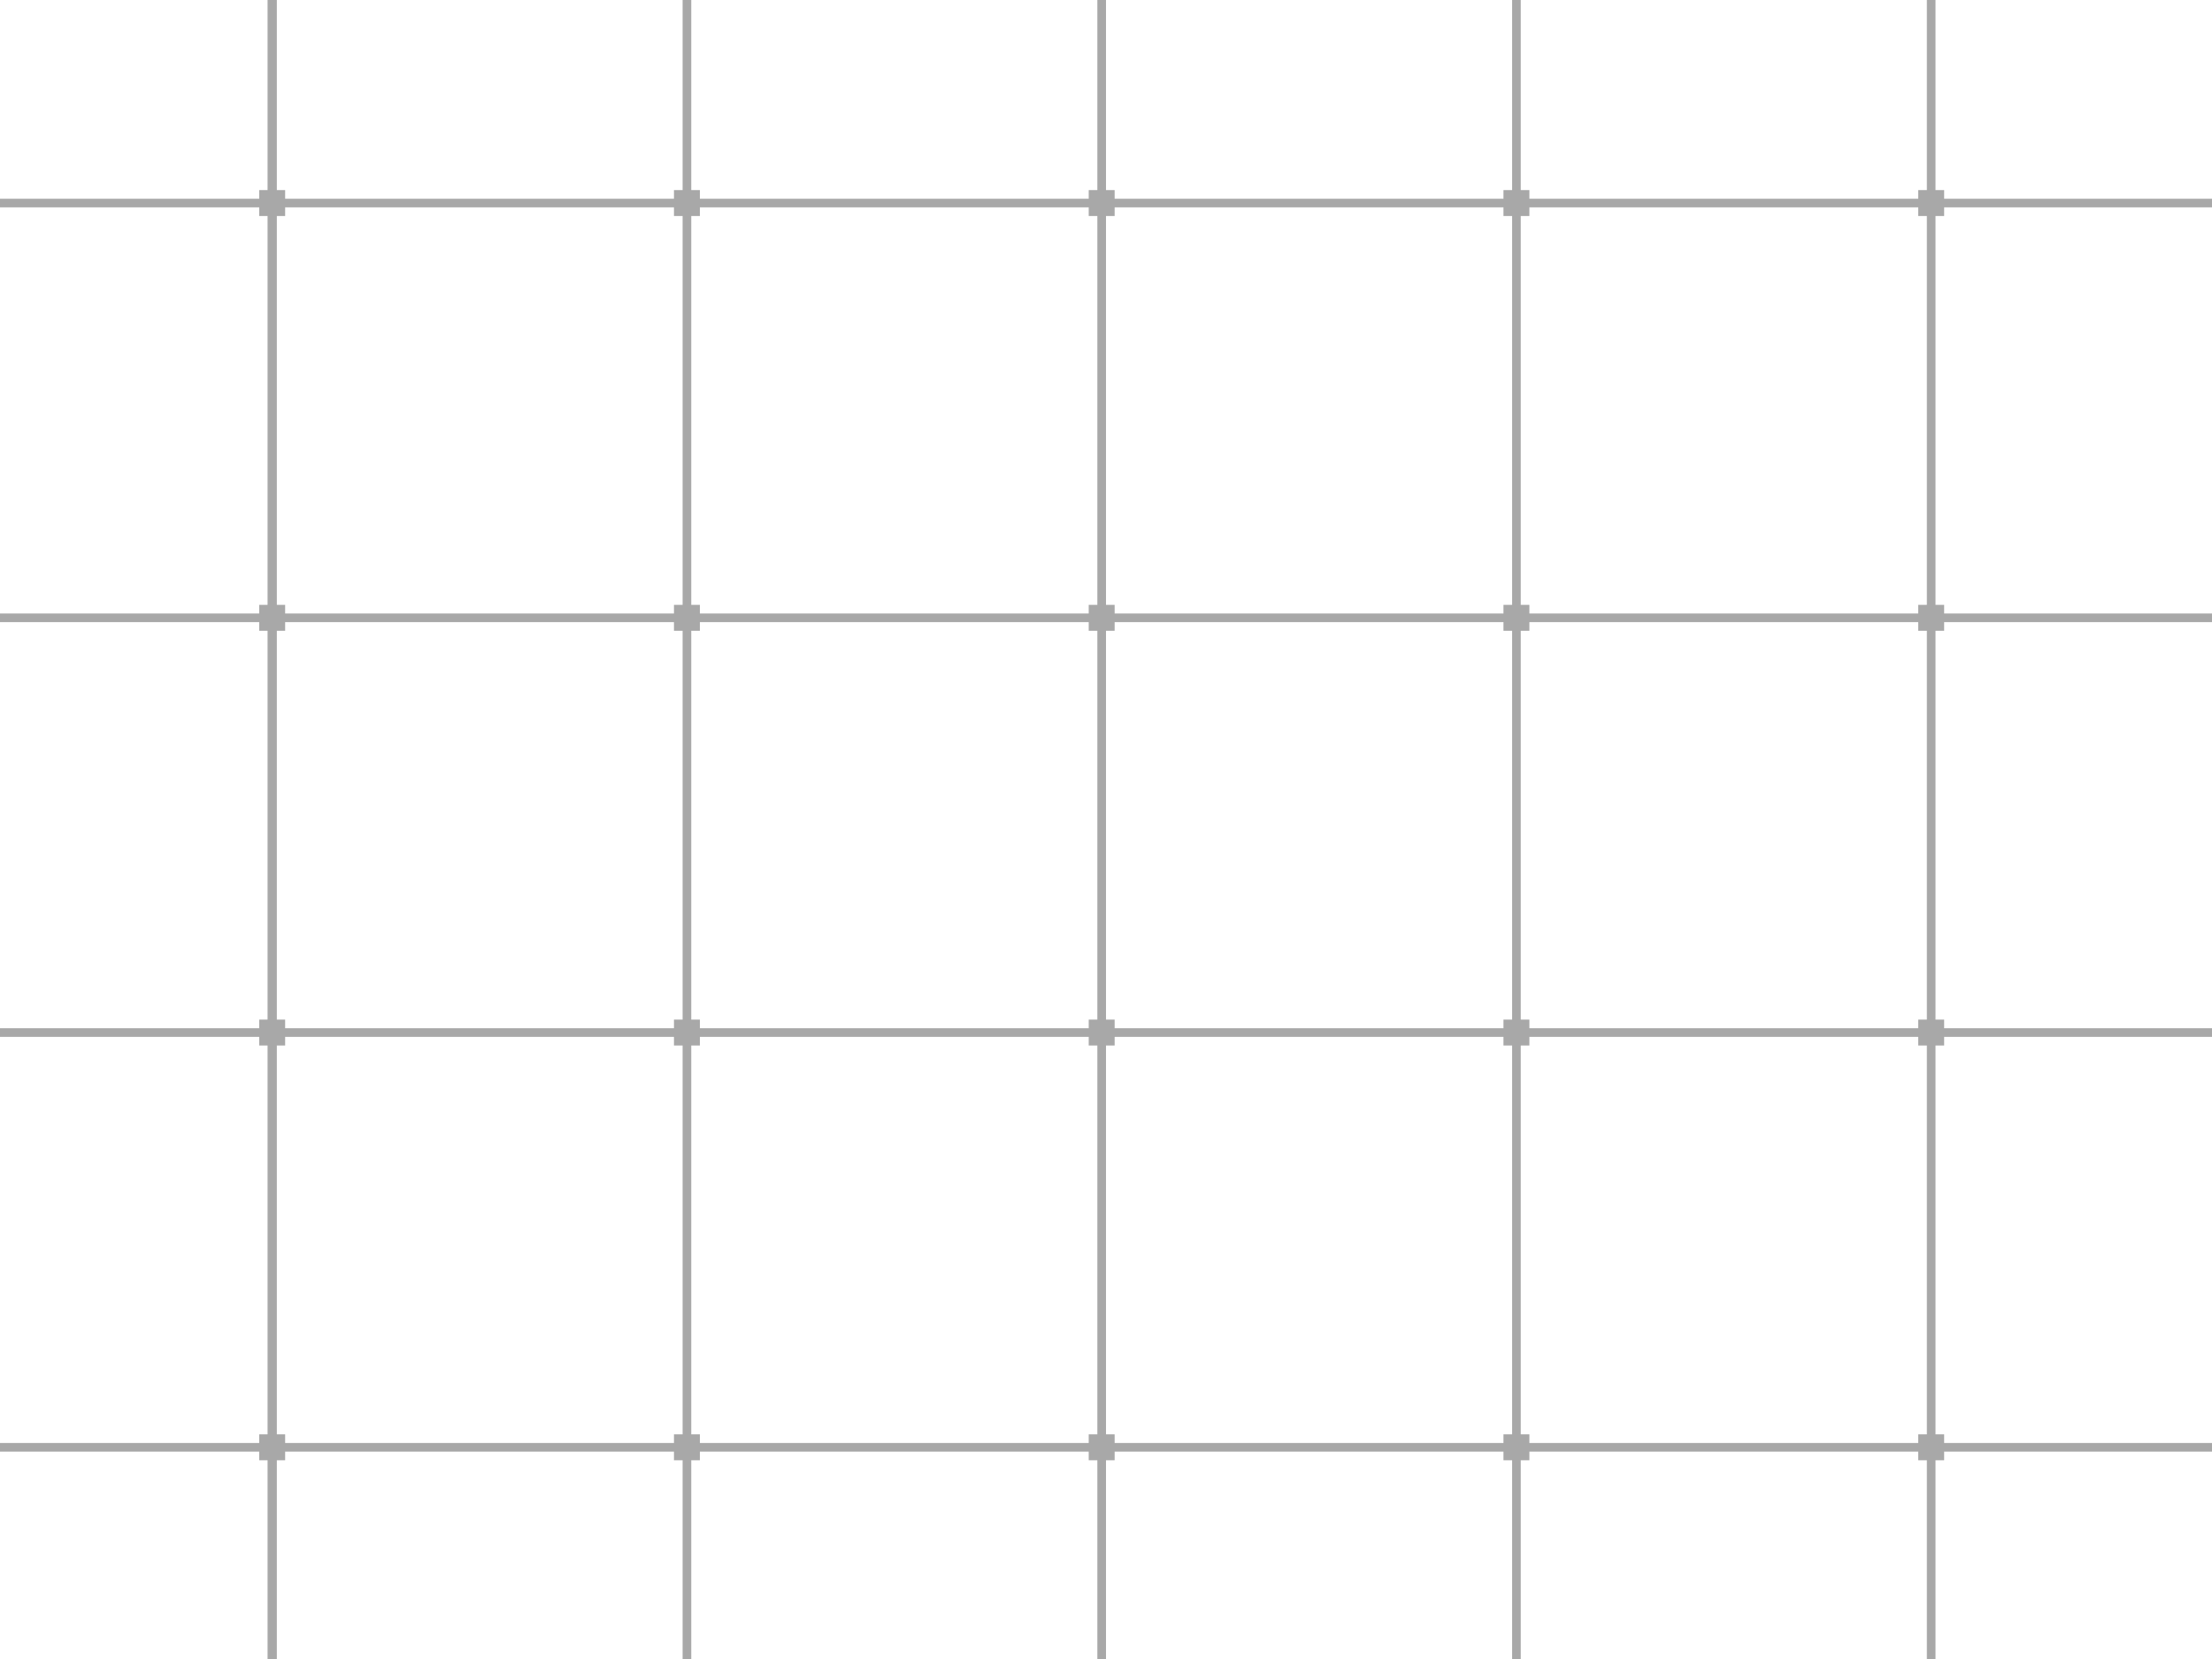
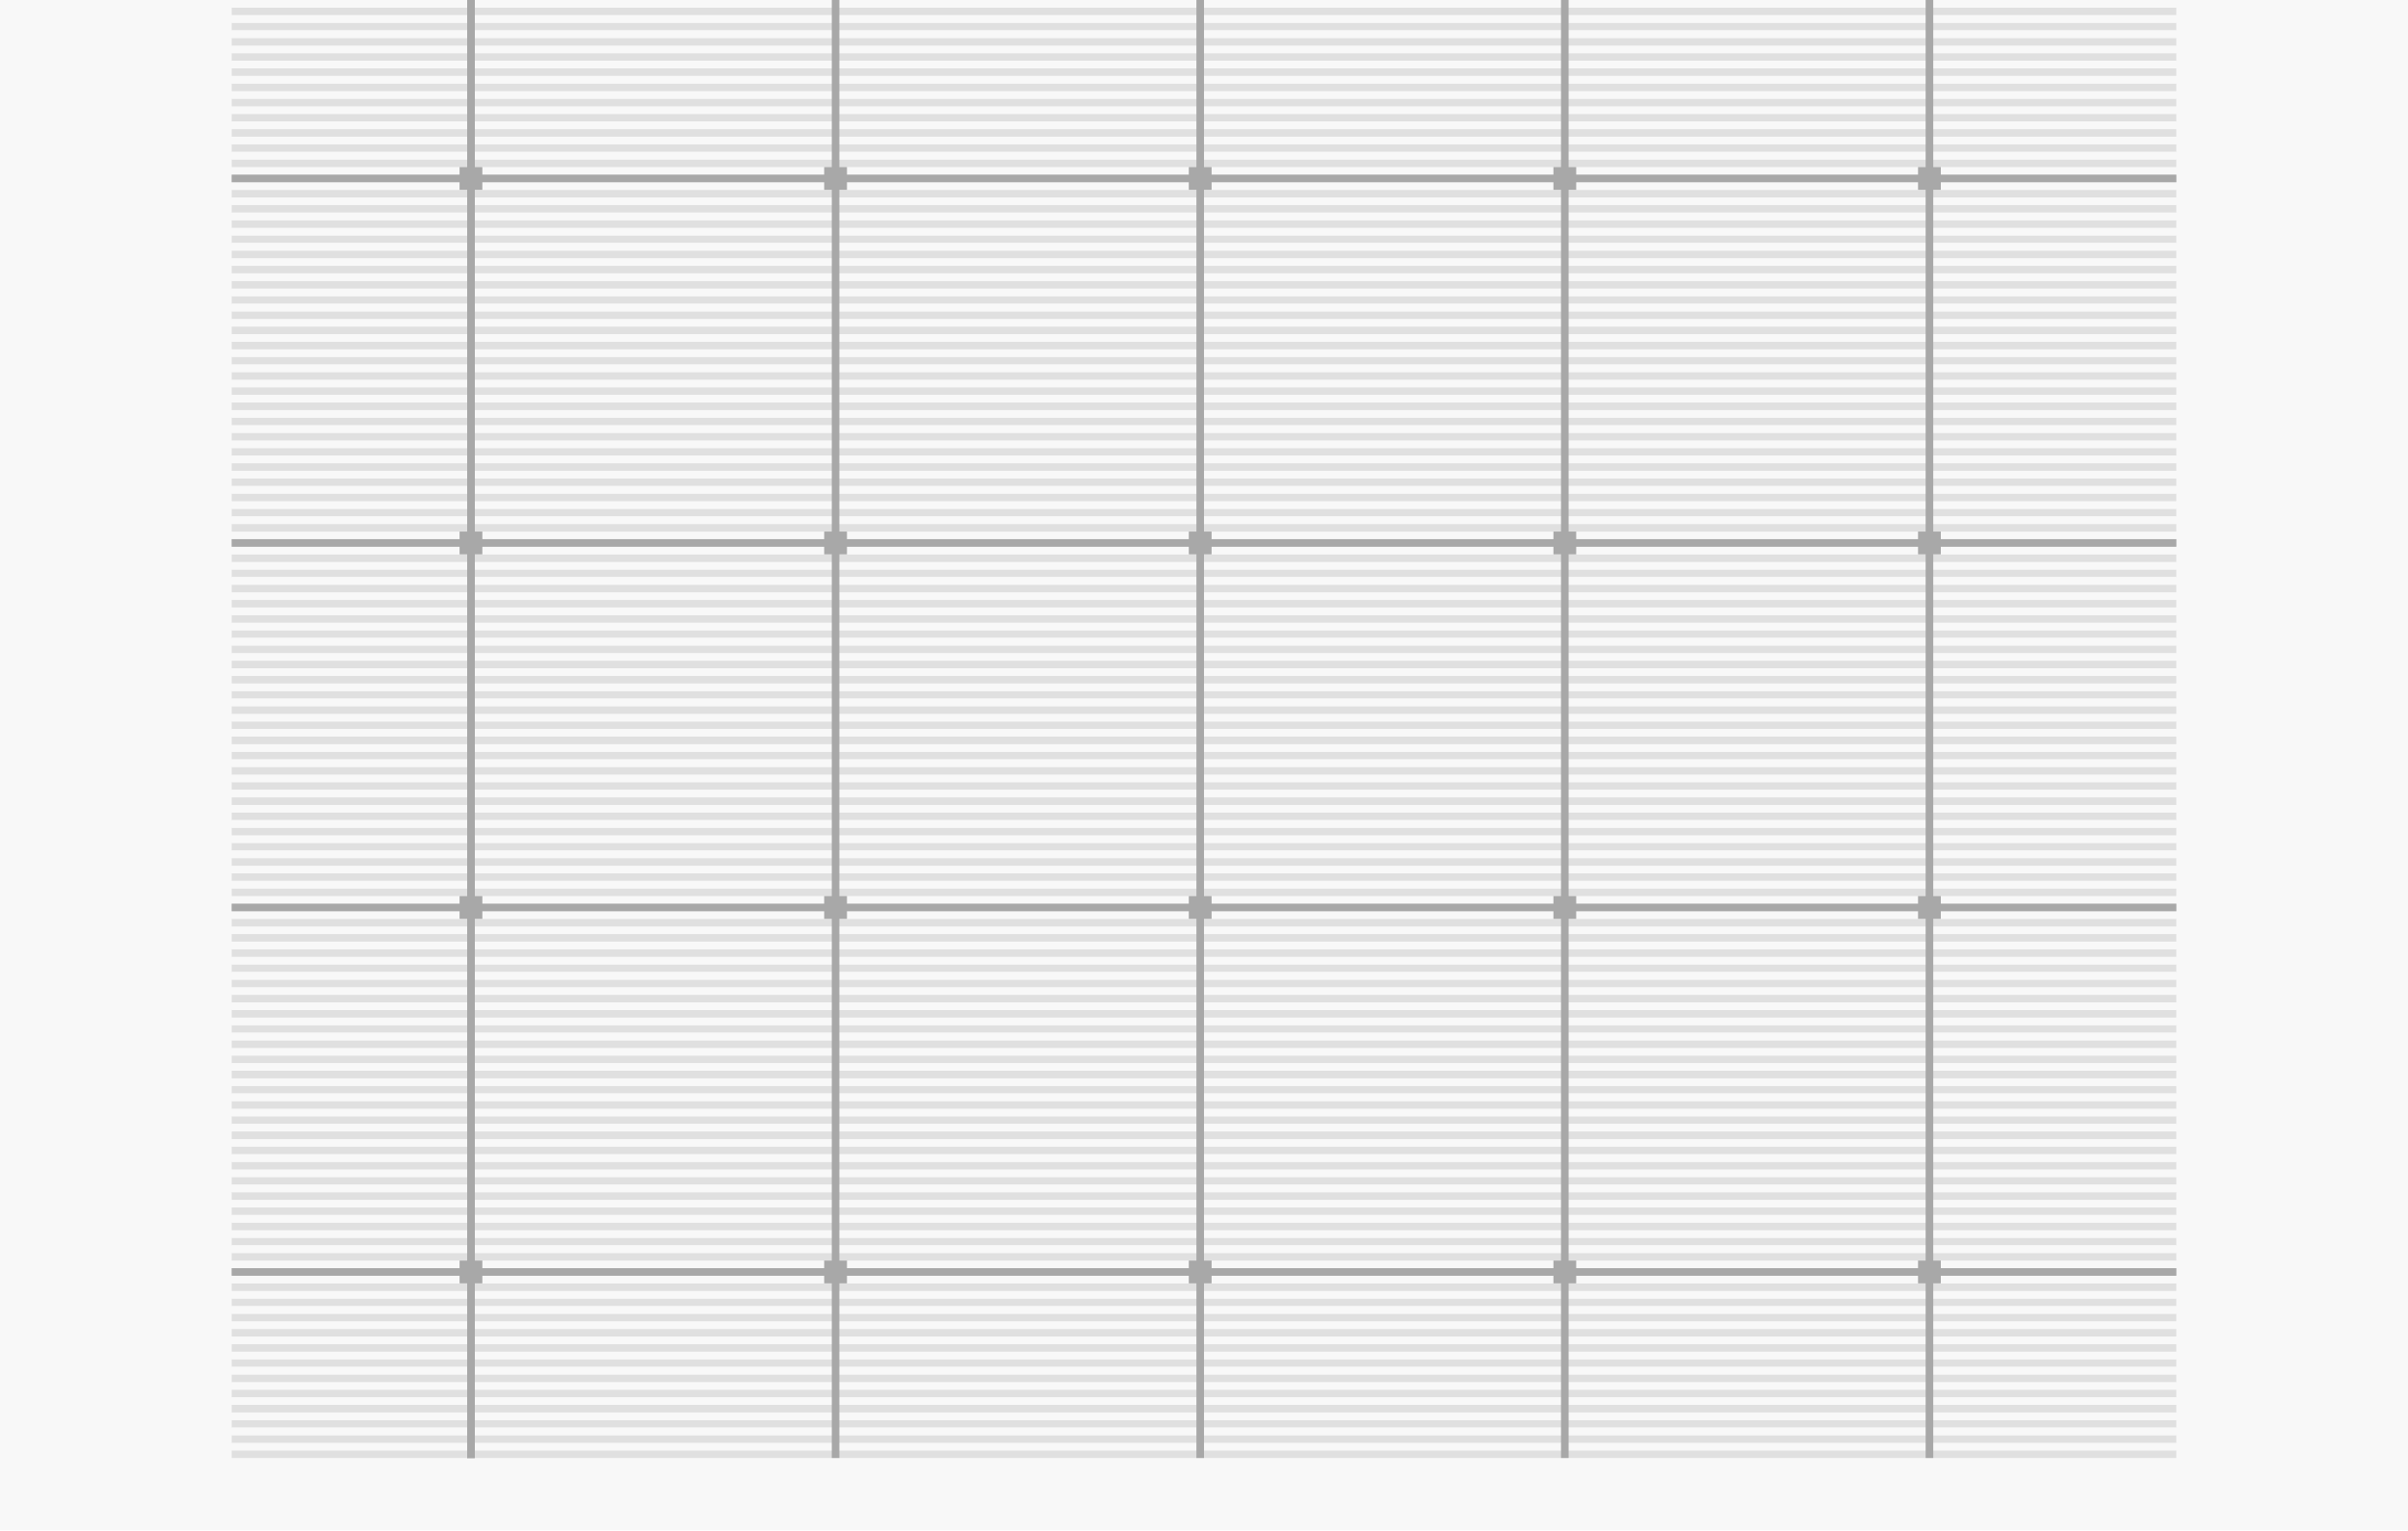
- <svg xmlns="http://www.w3.org/2000/svg" version="1.1" width="256" height="192" viewBox="0,0,256,192">
-   <g transform="translate(0,-192)">
-     <g fill="#a8a8a8" stroke="none" stroke-miterlimit="10">
-       <path d="M31,384v-192h1v192z" />
-       <path d="M31,384v-192h1v192z" />
-       <path d="M127,384v-192h1v192z" />
-       <path d="M175,384v-192h1v192z" />
-       <path d="M223,384v-192h1v192z" />
-       <path d="M79,384v-192h1v192z" />
-       <path d="M31,384v-192h1v192z" />
-       <path d="M256,216l-256,-0v-1l256,0z" />
-       <path d="M256,264l-256,-0v-1l256,0z" />
-       <path d="M256,312l-256,-0v-1l256,0z" />
-       <path d="M256,360l-256,-0v-1l256,0z" />
-       <path d="M33,361h-3v-3h3z" />
-       <path d="M33,313h-3v-3h3z" />
-       <path d="M33,265h-3v-3h3z" />
-       <path d="M33,217h-3v-3h3z" />
-       <path d="M81,217h-3v-3h3z" />
-       <path d="M81,265h-3v-3h3z" />
-       <path d="M81,313h-3v-3h3z" />
-       <path d="M81,361h-3v-3h3z" />
-       <path d="M129,217h-3v-3h3z" />
-       <path d="M129,265h-3v-3h3z" />
-       <path d="M129,313h-3v-3h3z" />
-       <path d="M129,361h-3v-3h3z" />
-       <path d="M177,217h-3v-3h3z" />
-       <path d="M177,265h-3v-3h3z" />
-       <path d="M177,313h-3v-3h3z" />
-       <path d="M177,361h-3v-3h3z" />
-       <path d="M225,217h-3v-3h3z" />
-       <path d="M225,265h-3v-3h3z" />
-       <path d="M225,313h-3v-3h3z" />
-       <path d="M225,361h-3v-3h3z" />
+ <svg xmlns="http://www.w3.org/2000/svg" version="1.1" width="317" height="201.5" viewBox="0,0,317,201.5">
+   <g transform="translate(30.5,-192)">
+     <g stroke="none" stroke-miterlimit="10">
+       <path d="M-30.5,393.5v-201.5h317v201.5z" fill="#f8f8f8" stroke-width="0" />
+       <g stroke-width="1">
+         <path d="M0,384v-1h256v1z" fill="#e0e0e0" />
+         <path d="M0,383v-1h256v1z" fill="#f8f8f8" />
+         <path d="M0,256v-1h256v1z" fill="#e0e0e0" />
+         <path d="M0,255v-1h256v1z" fill="#f8f8f8" />
+         <path d="M0,320v-1h256v1z" fill="#e0e0e0" />
+         <path d="M0,319v-1h256v1z" fill="#f8f8f8" />
+         <path d="M0,200v-1h256v1z" fill="#e0e0e0" />
+         <path d="M0,199v-1h256v1z" fill="#f8f8f8" />
+         <path d="M0,352v-1h256v1z" fill="#e0e0e0" />
+         <path d="M0,351v-1h256v1z" fill="#f8f8f8" />
+         <path d="M0,224v-1h256v1z" fill="#e0e0e0" />
+         <path d="M0,223v-1h256v1z" fill="#f8f8f8" />
+         <path d="M0,288v-1h256v1z" fill="#e0e0e0" />
+         <path d="M0,287v-1h256v1z" fill="#f8f8f8" />
+         <path d="M0,368v-1h256v1z" fill="#e0e0e0" />
+         <path d="M0,367v-1h256v1z" fill="#f8f8f8" />
+         <path d="M0,240v-1h256v1z" fill="#e0e0e0" />
+         <path d="M0,239v-1h256v1z" fill="#f8f8f8" />
+         <path d="M0,304v-1h256v1z" fill="#e0e0e0" />
+         <path d="M0,303v-1h256v1z" fill="#f8f8f8" />
+         <path d="M0,336v-1h256v1z" fill="#e0e0e0" />
+         <path d="M0,335v-1h256v1z" fill="#f8f8f8" />
+         <path d="M0,208v-1h256v1z" fill="#e0e0e0" />
+         <path d="M0,207v-1h256v1z" fill="#f8f8f8" />
+         <path d="M0,272v-1h256v1z" fill="#e0e0e0" />
+         <path d="M0,271v-1h256v1z" fill="#f8f8f8" />
+         <path d="M0,376v-1h256v1z" fill="#e0e0e0" />
+         <path d="M0,375v-1h256v1z" fill="#f8f8f8" />
+         <path d="M0,248v-1h256v1z" fill="#e0e0e0" />
+         <path d="M0,247v-1h256v1z" fill="#f8f8f8" />
+         <path d="M0,312v-1h256v1z" fill="#e0e0e0" />
+         <path d="M0,311v-1h256v1z" fill="#f8f8f8" />
+         <path d="M0,194v-1h256v1z" fill="#e0e0e0" />
+         <path d="M0,193v-1h256v1z" fill="#f8f8f8" />
+         <path d="M0,344v-1h256v1z" fill="#e0e0e0" />
+         <path d="M0,343v-1h256v1z" fill="#f8f8f8" />
+         <path d="M0,216v-1h256v1z" fill="#e0e0e0" />
+         <path d="M0,215v-1h256v1z" fill="#f8f8f8" />
+         <path d="M0,280v-1h256v1z" fill="#e0e0e0" />
+         <path d="M0,279v-1h256v1z" fill="#f8f8f8" />
+         <path d="M0,360v-1h256v1z" fill="#e0e0e0" />
+         <path d="M0,359v-1h256v1z" fill="#f8f8f8" />
+         <path d="M0,232v-1h256v1z" fill="#e0e0e0" />
+         <path d="M0,231v-1h256v1z" fill="#f8f8f8" />
+         <path d="M0,296v-1h256v1z" fill="#e0e0e0" />
+         <path d="M0,295v-1h256v1z" fill="#f8f8f8" />
+         <path d="M0,328v-1h256v1z" fill="#e0e0e0" />
+         <path d="M0,327v-1h256v1z" fill="#f8f8f8" />
+         <path d="M0,264v-1h256v1z" fill="#e0e0e0" />
+         <path d="M0,263v-1h256v1z" fill="#f8f8f8" />
+         <path d="M0,380v-1h256v1z" fill="#e0e0e0" />
+         <path d="M0,379v-1h256v1z" fill="#f8f8f8" />
+         <path d="M0,252v-1h256v1z" fill="#e0e0e0" />
+         <path d="M0,251v-1h256v1z" fill="#f8f8f8" />
+         <path d="M0,316v-1h256v1z" fill="#e0e0e0" />
+         <path d="M0,315v-1h256v1z" fill="#f8f8f8" />
+         <path d="M0,196v-1h256v1z" fill="#e0e0e0" />
+         <path d="M0,195v-1h256v1z" fill="#f8f8f8" />
+         <path d="M0,348v-1h256v1z" fill="#e0e0e0" />
+         <path d="M0,347v-1h256v1z" fill="#f8f8f8" />
+         <path d="M0,220v-1h256v1z" fill="#e0e0e0" />
+         <path d="M0,219v-1h256v1z" fill="#f8f8f8" />
+         <path d="M0,284v-1h256v1z" fill="#e0e0e0" />
+         <path d="M0,283v-1h256v1z" fill="#f8f8f8" />
+         <path d="M0,364v-1h256v1z" fill="#e0e0e0" />
+         <path d="M0,363v-1h256v1z" fill="#f8f8f8" />
+         <path d="M0,236v-1h256v1z" fill="#e0e0e0" />
+         <path d="M0,235v-1h256v1z" fill="#f8f8f8" />
+         <path d="M0,300v-1h256v1z" fill="#e0e0e0" />
+         <path d="M0,299v-1h256v1z" fill="#f8f8f8" />
+         <path d="M0,332v-1h256v1z" fill="#e0e0e0" />
+         <path d="M0,331v-1h256v1z" fill="#f8f8f8" />
+         <path d="M0,268v-1h256v1z" fill="#e0e0e0" />
+         <path d="M0,267v-1h256v1z" fill="#f8f8f8" />
+         <path d="M0,372v-1h256v1z" fill="#e0e0e0" />
+         <path d="M0,371v-1h256v1z" fill="#f8f8f8" />
+         <path d="M0,244v-1h256v1z" fill="#e0e0e0" />
+         <path d="M0,243v-1h256v1z" fill="#f8f8f8" />
+         <path d="M0,308v-1h256v1z" fill="#e0e0e0" />
+         <path d="M0,307v-1h256v1z" fill="#f8f8f8" />
+         <path d="M0,340v-1h256v1z" fill="#e0e0e0" />
+         <path d="M0,339v-1h256v1z" fill="#f8f8f8" />
+         <path d="M0,212v-1h256v1z" fill="#e0e0e0" />
+         <path d="M0,211v-1h256v1z" fill="#f8f8f8" />
+         <path d="M0,276v-1h256v1z" fill="#e0e0e0" />
+         <path d="M0,275v-1h256v1z" fill="#f8f8f8" />
+         <path d="M0,356v-1h256v1z" fill="#e0e0e0" />
+         <path d="M0,355v-1h256v1z" fill="#f8f8f8" />
+         <path d="M0,228v-1h256v1z" fill="#e0e0e0" />
+         <path d="M0,227v-1h256v1z" fill="#f8f8f8" />
+         <path d="M0,292v-1h256v1z" fill="#e0e0e0" />
+         <path d="M0,291v-1h256v1z" fill="#f8f8f8" />
+         <path d="M0,324v-1h256v1z" fill="#e0e0e0" />
+         <path d="M0,323v-1h256v1z" fill="#f8f8f8" />
+         <path d="M0,202v-1h256v1z" fill="#e0e0e0" />
+         <path d="M0,201v-1h256v1z" fill="#f8f8f8" />
+         <path d="M0,260v-1h256v1z" fill="#e0e0e0" />
+         <path d="M0,259v-1h256v1z" fill="#f8f8f8" />
+         <path d="M0,382v-1h256v1z" fill="#e0e0e0" />
+         <path d="M0,381v-1h256v1z" fill="#f8f8f8" />
+         <path d="M0,254v-1h256v1z" fill="#e0e0e0" />
+         <path d="M0,253v-1h256v1z" fill="#f8f8f8" />
+         <path d="M0,318v-1h256v1z" fill="#e0e0e0" />
+         <path d="M0,317v-1h256v1z" fill="#f8f8f8" />
+         <path d="M0,198v-1h256v1z" fill="#e0e0e0" />
+         <path d="M0,197v-1h256v1z" fill="#f8f8f8" />
+         <path d="M0,350v-1h256v1z" fill="#e0e0e0" />
+         <path d="M0,349v-1h256v1z" fill="#f8f8f8" />
+         <path d="M0,222v-1h256v1z" fill="#e0e0e0" />
+         <path d="M0,221v-1h256v1z" fill="#f8f8f8" />
+         <path d="M0,286v-1h256v1z" fill="#e0e0e0" />
+         <path d="M0,285v-1h256v1z" fill="#f8f8f8" />
+         <path d="M0,366v-1h256v1z" fill="#e0e0e0" />
+         <path d="M0,365v-1h256v1z" fill="#f8f8f8" />
+         <path d="M0,238v-1h256v1z" fill="#e0e0e0" />
+         <path d="M0,237v-1h256v1z" fill="#f8f8f8" />
+         <path d="M0,302v-1h256v1z" fill="#e0e0e0" />
+         <path d="M0,301v-1h256v1z" fill="#f8f8f8" />
+         <path d="M0,334v-1h256v1z" fill="#e0e0e0" />
+         <path d="M0,333v-1h256v1z" fill="#f8f8f8" />
+         <path d="M0,206v-1h256v1z" fill="#e0e0e0" />
+         <path d="M0,205v-1h256v1z" fill="#f8f8f8" />
+         <path d="M0,270v-1h256v1z" fill="#e0e0e0" />
+         <path d="M0,269v-1h256v1z" fill="#f8f8f8" />
+         <path d="M0,374v-1h256v1z" fill="#e0e0e0" />
+         <path d="M0,373v-1h256v1z" fill="#f8f8f8" />
+         <path d="M0,246v-1h256v1z" fill="#e0e0e0" />
+         <path d="M0,245v-1h256v1z" fill="#f8f8f8" />
+         <path d="M0,310v-1h256v1z" fill="#e0e0e0" />
+         <path d="M0,309v-1h256v1z" fill="#f8f8f8" />
+         <path d="M0,342v-1h256v1z" fill="#e0e0e0" />
+         <path d="M0,341v-1h256v1z" fill="#f8f8f8" />
+         <path d="M0,214v-1h256v1z" fill="#e0e0e0" />
+         <path d="M0,213v-1h256v1z" fill="#f8f8f8" />
+         <path d="M0,278v-1h256v1z" fill="#e0e0e0" />
+         <path d="M0,277v-1h256v1z" fill="#f8f8f8" />
+         <path d="M0,358v-1h256v1z" fill="#e0e0e0" />
+         <path d="M0,357v-1h256v1z" fill="#f8f8f8" />
+         <path d="M0,230v-1h256v1z" fill="#e0e0e0" />
+         <path d="M0,229v-1h256v1z" fill="#f8f8f8" />
+         <path d="M0,294v-1h256v1z" fill="#e0e0e0" />
+         <path d="M0,293v-1h256v1z" fill="#f8f8f8" />
+         <path d="M0,326v-1h256v1z" fill="#e0e0e0" />
+         <path d="M0,325v-1h256v1z" fill="#f8f8f8" />
+         <path d="M0,262v-1h256v1z" fill="#e0e0e0" />
+         <path d="M0,261v-1h256v1z" fill="#f8f8f8" />
+         <path d="M0,378v-1h256v1z" fill="#e0e0e0" />
+         <path d="M0,377v-1h256v1z" fill="#f8f8f8" />
+         <path d="M0,250v-1h256v1z" fill="#e0e0e0" />
+         <path d="M0,249v-1h256v1z" fill="#f8f8f8" />
+         <path d="M0,314v-1h256v1z" fill="#e0e0e0" />
+         <path d="M0,313v-1h256v1z" fill="#f8f8f8" />
+         <path d="M0,346v-1h256v1z" fill="#e0e0e0" />
+         <path d="M0,345v-1h256v1z" fill="#f8f8f8" />
+         <path d="M0,218v-1h256v1z" fill="#e0e0e0" />
+         <path d="M0,217v-1h256v1z" fill="#f8f8f8" />
+         <path d="M0,282v-1h256v1z" fill="#e0e0e0" />
+         <path d="M0,281v-1h256v1z" fill="#f8f8f8" />
+         <path d="M0,362v-1h256v1z" fill="#e0e0e0" />
+         <path d="M0,361v-1h256v1z" fill="#f8f8f8" />
+         <path d="M0,234v-1h256v1z" fill="#e0e0e0" />
+         <path d="M0,233v-1h256v1z" fill="#f8f8f8" />
+         <path d="M0,298v-1h256v1z" fill="#e0e0e0" />
+         <path d="M0,297v-1h256v1z" fill="#f8f8f8" />
+         <path d="M0,330v-1h256v1z" fill="#e0e0e0" />
+         <path d="M0,329v-1h256v1z" fill="#f8f8f8" />
+         <path d="M0,266v-1h256v1z" fill="#e0e0e0" />
+         <path d="M0,265v-1h256v1z" fill="#f8f8f8" />
+         <path d="M0,370v-1h256v1z" fill="#e0e0e0" />
+         <path d="M0,369v-1h256v1z" fill="#f8f8f8" />
+         <path d="M0,242v-1h256v1z" fill="#e0e0e0" />
+         <path d="M0,241v-1h256v1z" fill="#f8f8f8" />
+         <path d="M0,306v-1h256v1z" fill="#e0e0e0" />
+         <path d="M0,305v-1h256v1z" fill="#f8f8f8" />
+         <path d="M0,338v-1h256v1z" fill="#e0e0e0" />
+         <path d="M0,337v-1h256v1z" fill="#f8f8f8" />
+         <path d="M0,210v-1h256v1z" fill="#e0e0e0" />
+         <path d="M0,209v-1h256v1z" fill="#f8f8f8" />
+         <path d="M0,274v-1h256v1z" fill="#e0e0e0" />
+         <path d="M0,273v-1h256v1z" fill="#f8f8f8" />
+         <path d="M0,354v-1h256v1z" fill="#e0e0e0" />
+         <path d="M0,353v-1h256v1z" fill="#f8f8f8" />
+         <path d="M0,226v-1h256v1z" fill="#e0e0e0" />
+         <path d="M0,225v-1h256v1z" fill="#f8f8f8" />
+         <path d="M0,290v-1h256v1z" fill="#e0e0e0" />
+         <path d="M0,289v-1h256v1z" fill="#f8f8f8" />
+         <path d="M0,322v-1h256v1z" fill="#e0e0e0" />
+         <path d="M0,321v-1h256v1z" fill="#f8f8f8" />
+         <path d="M0,258v-1h256v1z" fill="#e0e0e0" />
+         <path d="M0,257v-1h256v1z" fill="#f8f8f8" />
+         <path d="M0,204v-1h256v1z" fill="#e0e0e0" />
+         <path d="M0,203v-1h256v1z" fill="#f8f8f8" />
+       </g>
+       <path d="M31,384v-192h1v192z" fill="#a8a8a8" stroke-width="1" />
+       <path d="M31,384v-192h1v192z" fill="#a8a8a8" stroke-width="1" />
+       <path d="M127,384v-192h1v192z" fill="#a8a8a8" stroke-width="1" />
+       <path d="M175,384v-192h1v192z" fill="#a8a8a8" stroke-width="1" />
+       <path d="M223,384v-192h1v192z" fill="#a8a8a8" stroke-width="1" />
+       <path d="M79,384v-192h1v192z" fill="#a8a8a8" stroke-width="1" />
+       <path d="M31,384v-192h1v192z" fill="#a8a8a8" stroke-width="1" />
+       <path d="M256,216l-256,-0v-1l256,0z" fill="#a8a8a8" stroke-width="1" />
+       <path d="M256,264l-256,-0v-1l256,0z" fill="#a8a8a8" stroke-width="1" />
+       <path d="M256,312l-256,-0v-1l256,0z" fill="#a8a8a8" stroke-width="1" />
+       <path d="M256,360l-256,-0v-1l256,0z" fill="#a8a8a8" stroke-width="1" />
+       <path d="M33,361h-3v-3h3z" fill="#a8a8a8" stroke-width="1" />
+       <path d="M33,313h-3v-3h3z" fill="#a8a8a8" stroke-width="1" />
+       <path d="M33,265h-3v-3h3z" fill="#a8a8a8" stroke-width="1" />
+       <path d="M33,217h-3v-3h3z" fill="#a8a8a8" stroke-width="1" />
+       <path d="M81,217h-3v-3h3z" fill="#a8a8a8" stroke-width="1" />
+       <path d="M81,265h-3v-3h3z" fill="#a8a8a8" stroke-width="1" />
+       <path d="M81,313h-3v-3h3z" fill="#a8a8a8" stroke-width="1" />
+       <path d="M81,361h-3v-3h3z" fill="#a8a8a8" stroke-width="1" />
+       <path d="M129,217h-3v-3h3z" fill="#a8a8a8" stroke-width="1" />
+       <path d="M129,265h-3v-3h3z" fill="#a8a8a8" stroke-width="1" />
+       <path d="M129,313h-3v-3h3z" fill="#a8a8a8" stroke-width="1" />
+       <path d="M129,361h-3v-3h3z" fill="#a8a8a8" stroke-width="1" />
+       <path d="M177,217h-3v-3h3z" fill="#a8a8a8" stroke-width="1" />
+       <path d="M177,265h-3v-3h3z" fill="#a8a8a8" stroke-width="1" />
+       <path d="M177,313h-3v-3h3z" fill="#a8a8a8" stroke-width="1" />
+       <path d="M177,361h-3v-3h3z" fill="#a8a8a8" stroke-width="1" />
+       <path d="M225,217h-3v-3h3z" fill="#a8a8a8" stroke-width="1" />
+       <path d="M225,265h-3v-3h3z" fill="#a8a8a8" stroke-width="1" />
+       <path d="M225,313h-3v-3h3z" fill="#a8a8a8" stroke-width="1" />
+       <path d="M225,361h-3v-3h3z" fill="#a8a8a8" stroke-width="1" />
    </g>
  </g>
</svg>
